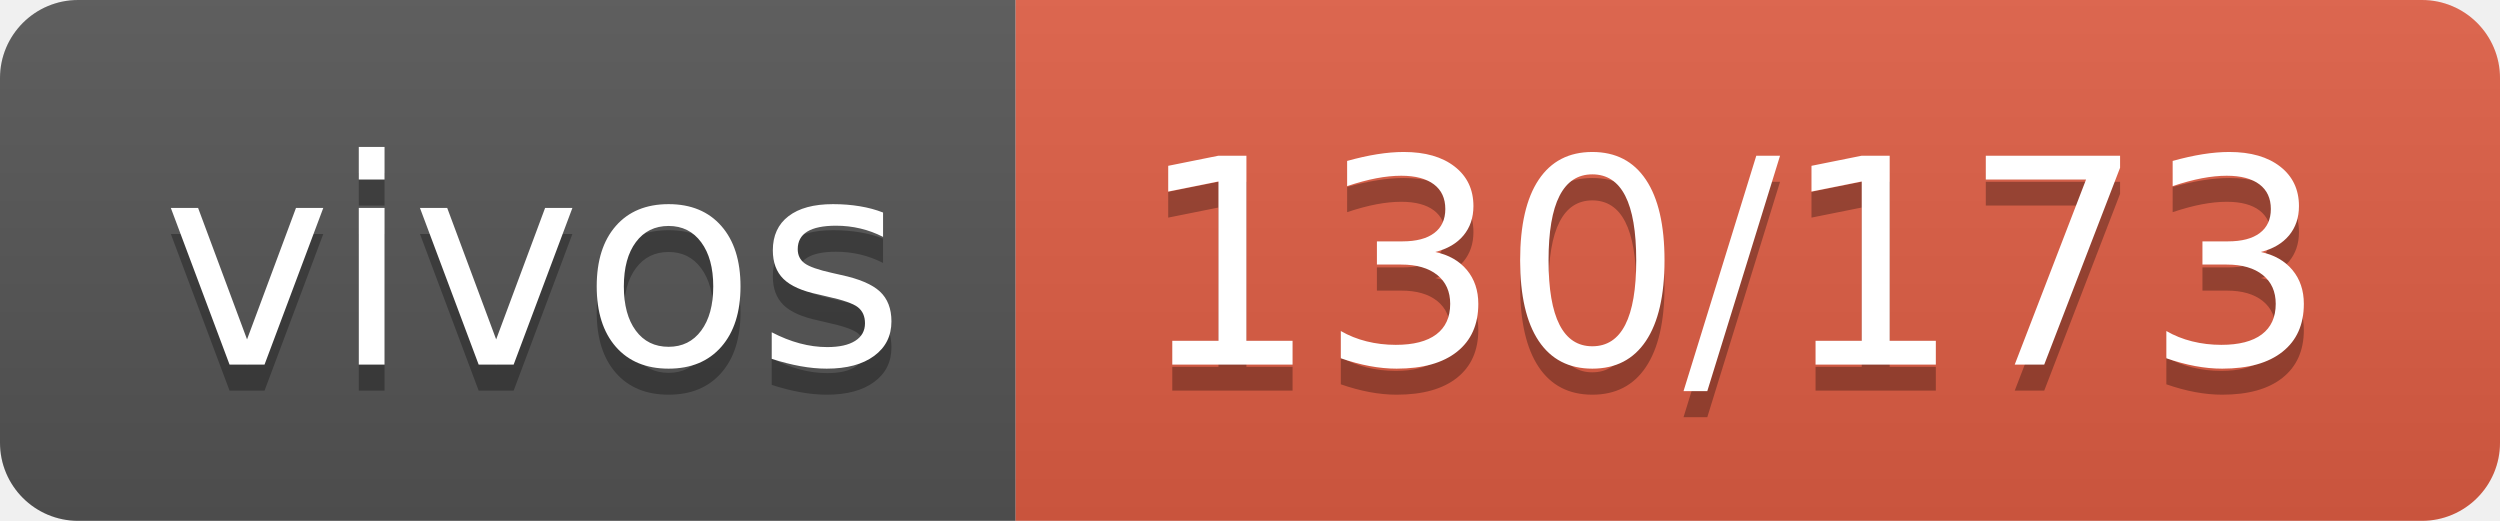
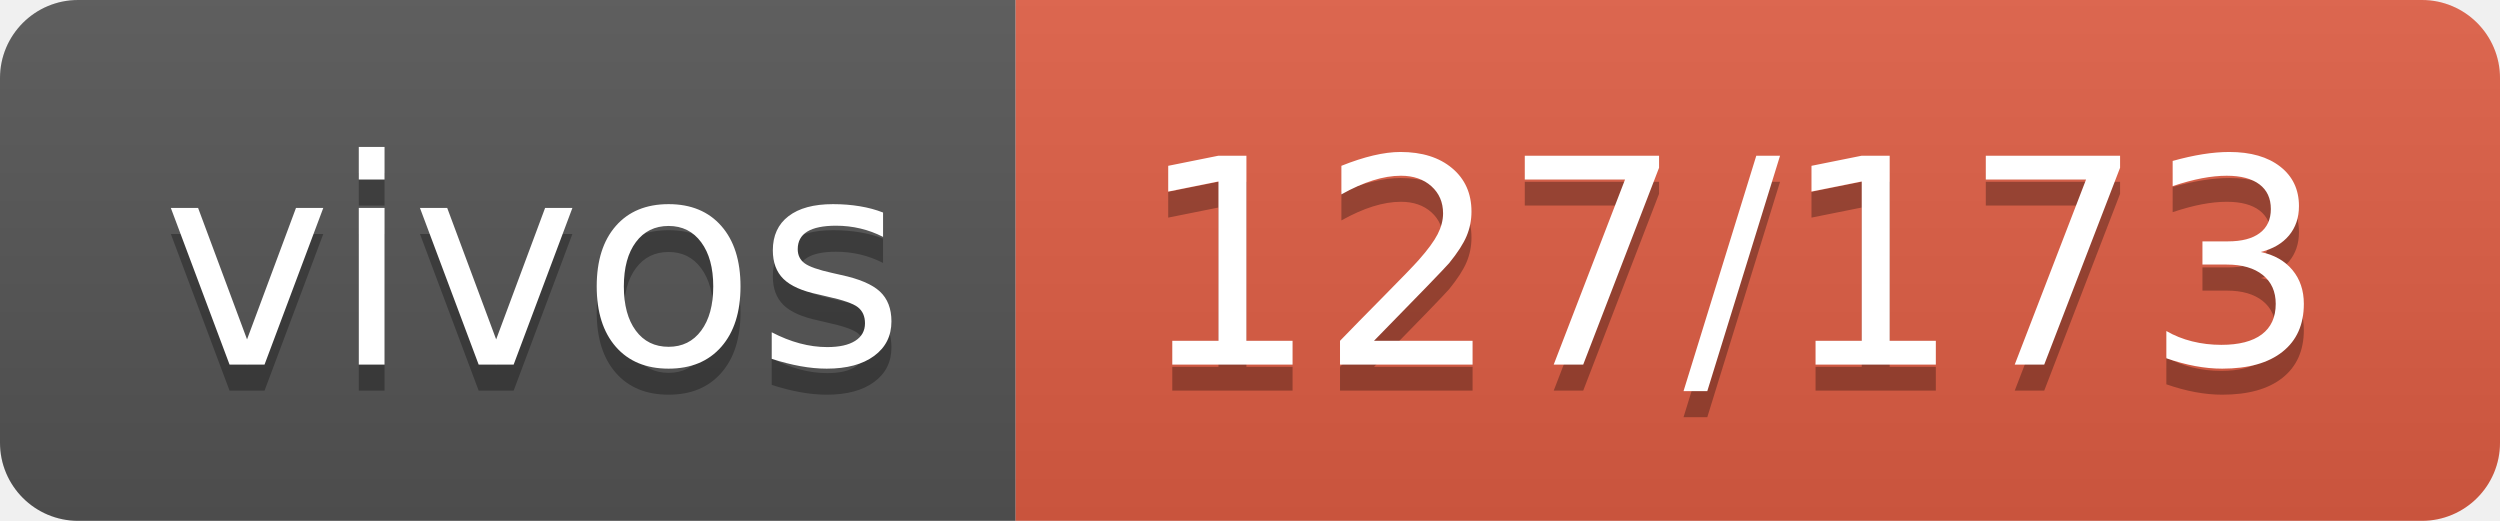
- <svg xmlns="http://www.w3.org/2000/svg" width="96" height="20" role="img" aria-label="vivos: 130/173">
+ <svg xmlns="http://www.w3.org/2000/svg" width="96" height="20" role="img" aria-label="vivos: 127/173">
  <linearGradient id="s" x2="0" y2="100%">
    <stop offset="0" stop-color="#bbb" stop-opacity=".1" />
    <stop offset="1" stop-opacity=".1" />
  </linearGradient>
  <clipPath id="r">
    <rect width="96" height="20" rx="3" fill="#fff" />
  </clipPath>
  <g clip-path="url(#r)">
    <rect width="39" height="20" fill="#555" />
    <rect x="39" width="57" height="20" fill="#e05d44" />
    <rect width="96" height="20" fill="url(#s)" />
  </g>
  <g fill="#fff" text-anchor="middle" font-family="Verdana,Geneva,DejaVu Sans,sans-serif" text-rendering="geometricPrecision" font-size="110">
    <text aria-hidden="true" x="205" y="150" fill="#010101" fill-opacity=".3" transform="scale(.1)" textLength="290">vivos</text>
    <text x="205" y="140" transform="scale(.1)" fill="#fff" textLength="290">vivos</text>
-     <text aria-hidden="true" x="665" y="150" fill="#010101" fill-opacity=".3" transform="scale(.1)" textLength="470">130/173</text>
-     <text x="665" y="140" transform="scale(.1)" fill="#fff" textLength="470">130/173</text>
+     <text aria-hidden="true" x="665" y="150" fill="#010101" fill-opacity=".3" transform="scale(.1)" textLength="470">127/173</text>
+     <text x="665" y="140" transform="scale(.1)" fill="#fff" textLength="470">127/173</text>
  </g>
</svg>
